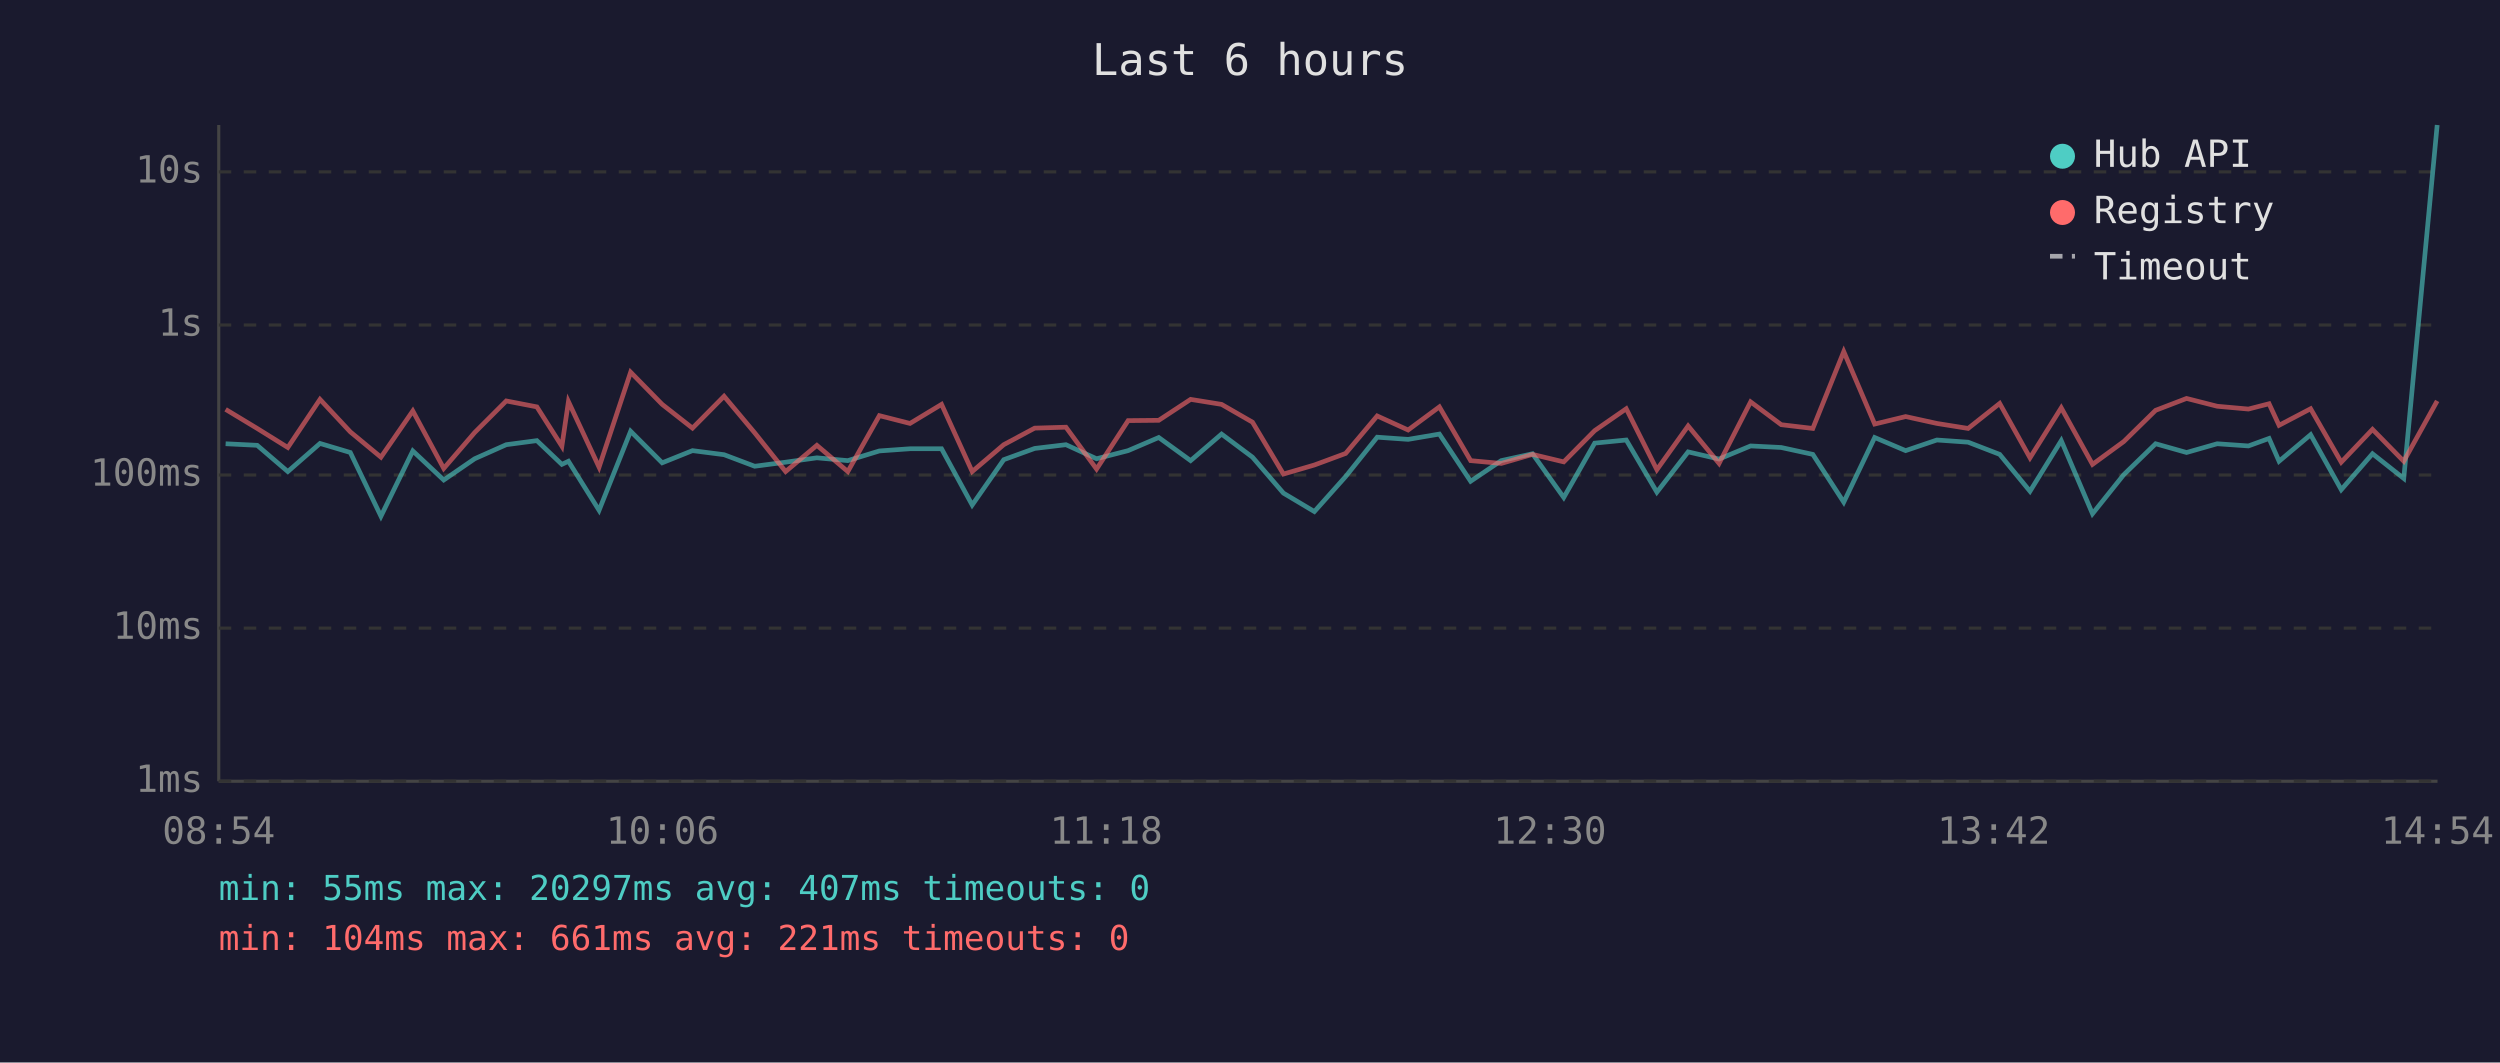
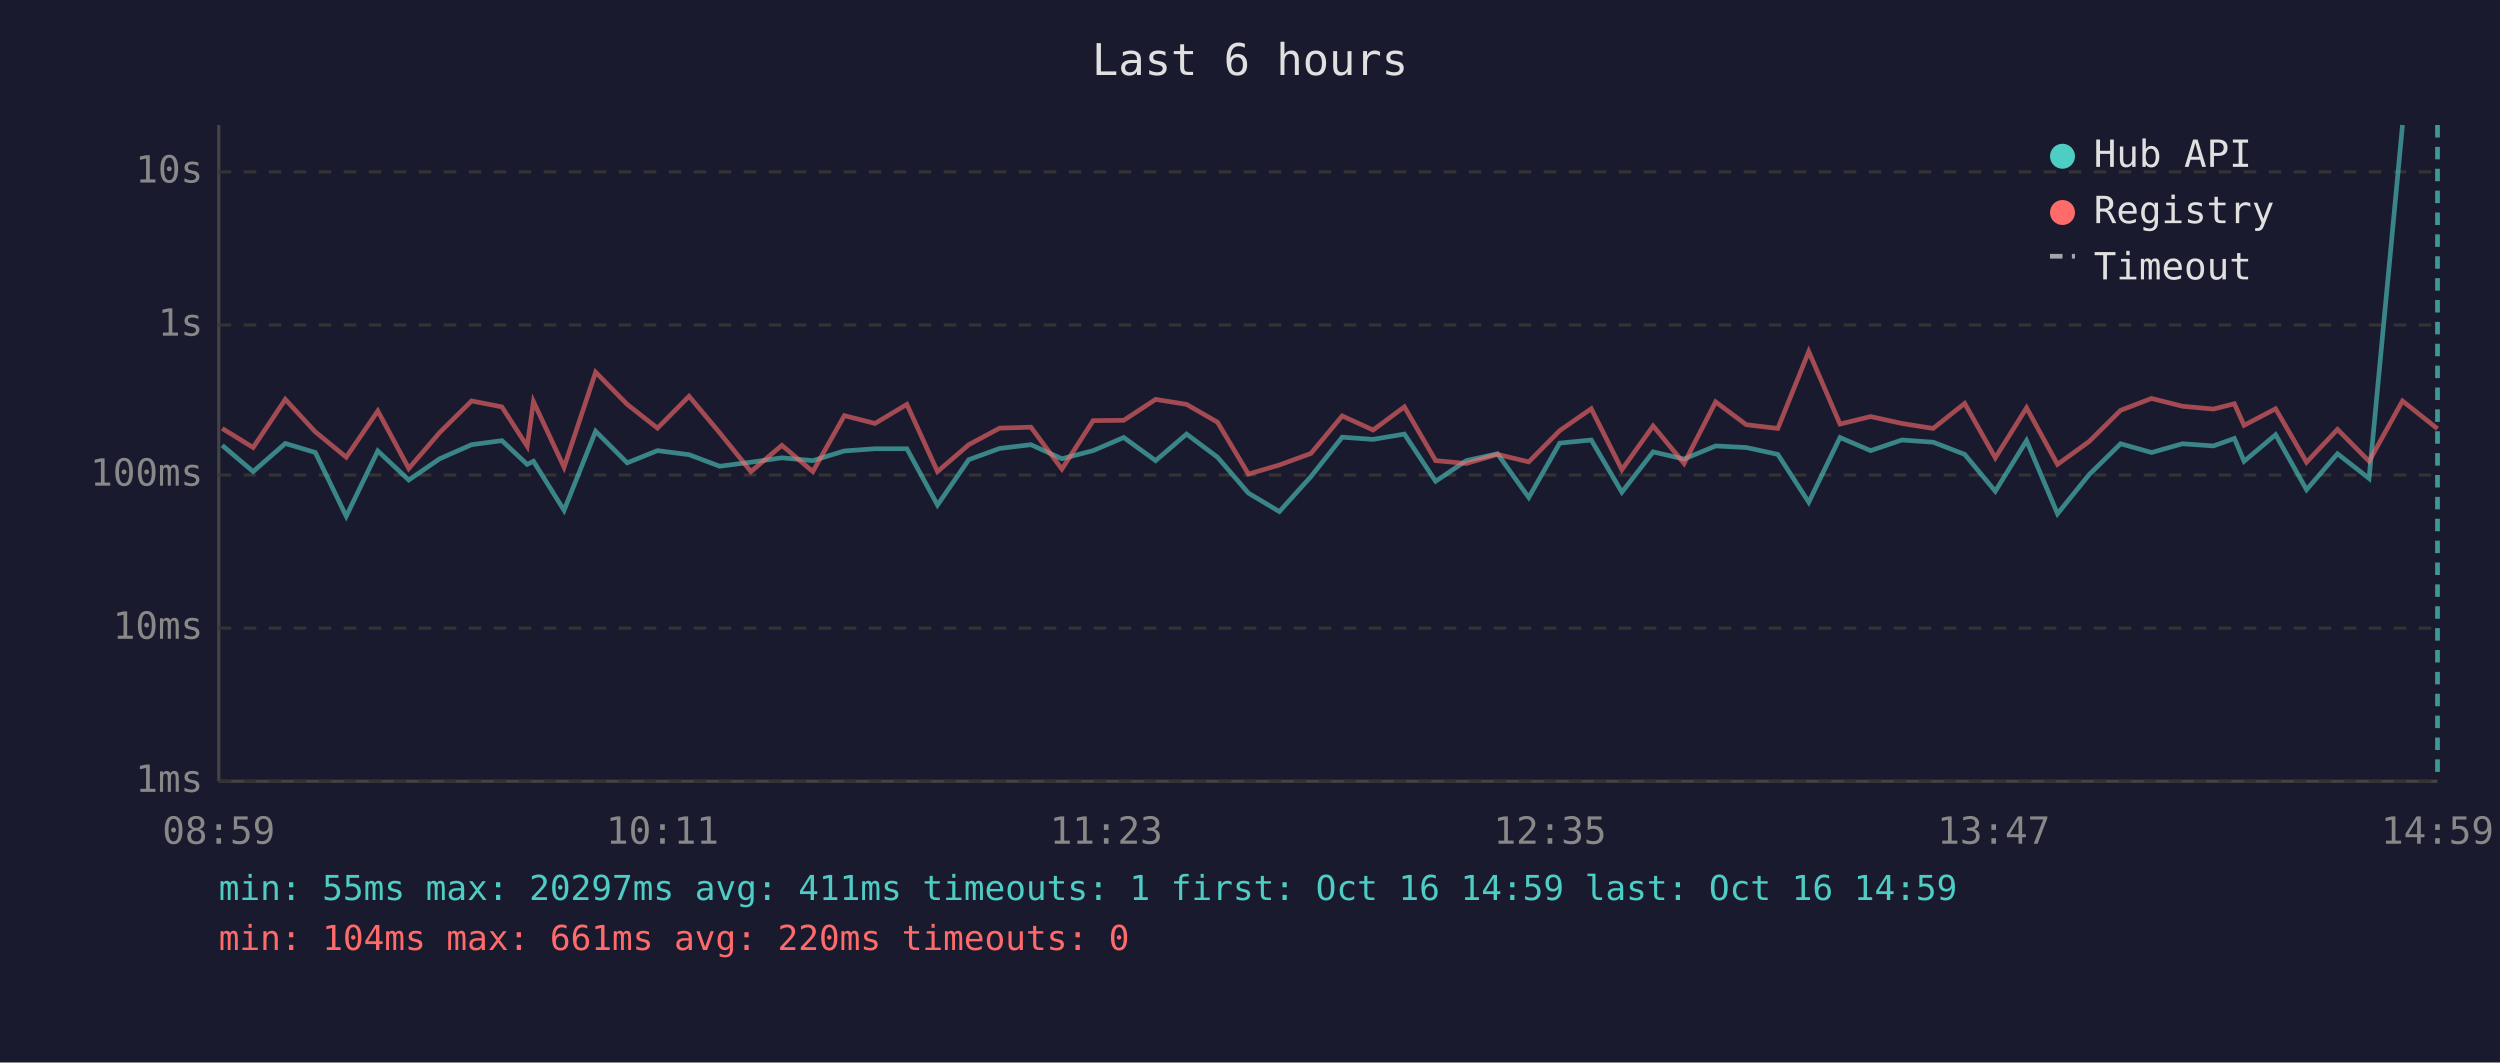
<svg xmlns="http://www.w3.org/2000/svg" viewBox="0 0 800 340" font-family="monospace" font-size="12">
  <rect width="800" height="340" fill="#1a1a2e" />
  <text x="400" y="24" fill="#e0e0e0" font-size="14" text-anchor="middle">Last 6 hours</text>
  <line x1="70" y1="40" x2="70" y2="250" stroke="#444" stroke-width="1" />
  <line x1="70" y1="250" x2="780" y2="250" stroke="#444" stroke-width="1" />
  <line x1="70" y1="250" x2="780" y2="250" stroke="#333" stroke-width="1" stroke-dasharray="4" />
  <text x="65" y="250" fill="#888" text-anchor="end" dominant-baseline="middle">1ms</text>
  <line x1="70" y1="201" x2="780" y2="201" stroke="#333" stroke-width="1" stroke-dasharray="4" />
  <text x="65" y="201" fill="#888" text-anchor="end" dominant-baseline="middle">10ms</text>
  <line x1="70" y1="152" x2="780" y2="152" stroke="#333" stroke-width="1" stroke-dasharray="4" />
  <text x="65" y="152" fill="#888" text-anchor="end" dominant-baseline="middle">100ms</text>
  <line x1="70" y1="104" x2="780" y2="104" stroke="#333" stroke-width="1" stroke-dasharray="4" />
  <text x="65" y="104" fill="#888" text-anchor="end" dominant-baseline="middle">1s</text>
  <line x1="70" y1="55" x2="780" y2="55" stroke="#333" stroke-width="1" stroke-dasharray="4" />
  <text x="65" y="55" fill="#888" text-anchor="end" dominant-baseline="middle">10s</text>
-   <text x="70" y="270" fill="#888" text-anchor="middle">08:54</text>
-   <text x="212" y="270" fill="#888" text-anchor="middle">10:06</text>
-   <text x="354" y="270" fill="#888" text-anchor="middle">11:18</text>
-   <text x="496" y="270" fill="#888" text-anchor="middle">12:30</text>
-   <text x="638" y="270" fill="#888" text-anchor="middle">13:42</text>
-   <text x="780" y="270" fill="#888" text-anchor="middle">14:54</text>
-   <polyline points="72.2,142.0 82.3,142.5 92.1,150.9 102.4,141.9 112.1,144.8 121.9,165.2 132.1,144.3 142.0,153.6 151.9,146.8 162.0,142.3 171.8,141.0 179.8,148.6 181.9,147.6 191.7,163.3 201.8,138.0 211.9,148.1 221.6,144.2 231.7,145.5 241.5,149.2 251.4,147.9 261.4,146.5 271.3,147.4 281.4,144.3 291.2,143.6 301.3,143.6 311.1,161.6 321.2,147.1 331.1,143.5 341.1,142.3 350.9,146.8 361.0,144.2 370.8,140.0 381.0,147.4 390.9,138.9 400.8,146.3 410.7,157.8 420.6,163.7 430.6,152.5 440.7,139.9 450.6,140.6 460.6,138.9 470.6,154.0 480.4,147.4 490.4,145.2 500.4,159.2 510.3,141.8 520.4,140.8 530.2,157.5 540.2,144.6 550.1,146.9 560.2,142.7 570.0,143.2 580.1,145.4 590.0,160.7 599.9,140.0 609.8,144.2 619.8,140.8 629.8,141.5 639.9,145.4 649.6,157.2 659.6,141.0 669.6,164.4 679.6,151.9 689.8,142.0 699.7,144.8 709.5,142.0 719.5,142.7 726.1,140.3 729.3,147.6 739.4,139.1 749.2,156.7 759.2,145.2 769.2,153.1 779.9,40.0" fill="none" stroke="#4ecdc4" stroke-width="1.5" opacity="0.6" />
-   <polyline points="72.2,131.0 82.3,137.1 92.1,143.2 102.4,127.8 112.1,138.2 121.9,146.3 132.1,131.5 142.0,149.9 151.9,138.4 162.0,128.3 171.8,130.2 179.8,142.8 181.9,128.5 191.7,149.5 201.8,119.1 211.9,129.4 221.6,137.0 231.7,126.8 241.5,138.5 251.4,150.9 261.4,142.5 271.3,150.9 281.4,133.0 291.2,135.5 301.3,129.4 311.1,150.9 321.2,142.3 331.1,137.0 341.1,136.7 350.9,150.1 361.0,134.6 370.8,134.5 381.0,127.8 390.9,129.4 400.8,135.1 410.7,151.7 420.6,148.8 430.6,145.1 440.7,133.1 450.6,137.6 460.6,130.2 470.6,147.4 480.4,148.3 490.4,145.4 500.4,147.8 510.3,137.8 520.4,130.8 530.2,150.3 540.2,136.3 550.1,148.3 560.2,128.6 570.0,135.9 580.1,137.1 590.0,112.5 599.9,135.7 609.8,133.3 619.8,135.5 629.8,137.1 639.9,129.1 649.6,146.5 659.6,130.5 669.6,148.6 679.6,141.3 689.8,131.3 699.7,127.5 709.5,130.0 719.5,130.9 726.1,129.2 729.3,136.1 739.4,130.8 749.2,147.9 759.2,137.4 769.2,147.6 779.9,128.3" fill="none" stroke="#ff6b6b" stroke-width="1.5" opacity="0.6" />
+   <text x="70" y="270" fill="#888" text-anchor="middle">08:59</text>
+   <text x="212" y="270" fill="#888" text-anchor="middle">10:11</text>
+   <text x="354" y="270" fill="#888" text-anchor="middle">11:23</text>
+   <text x="496" y="270" fill="#888" text-anchor="middle">12:35</text>
+   <text x="638" y="270" fill="#888" text-anchor="middle">13:47</text>
+   <text x="780" y="270" fill="#888" text-anchor="middle">14:59</text>
+   <polyline points="71.1,142.5 81.0,150.9 91.3,141.9 100.9,144.8 110.8,165.2 120.9,144.3 130.8,153.6 140.7,146.8 150.9,142.3 160.6,141.0 168.7,148.6 170.7,147.6 180.5,163.3 190.6,138.0 200.7,148.1 210.4,144.2 220.5,145.5 230.3,149.2 240.3,147.9 250.2,146.5 260.1,147.4 270.2,144.3 280.0,143.6 290.2,143.6 300.0,161.6 310.0,147.1 319.9,143.5 329.9,142.3 339.8,146.8 349.8,144.2 359.6,140.0 369.8,147.4 379.7,138.9 389.6,146.3 399.5,157.8 409.4,163.7 419.5,152.5 429.5,139.9 439.4,140.6 449.4,138.9 459.4,154.0 469.2,147.4 479.2,145.2 489.2,159.2 499.1,141.8 509.2,140.8 519.0,157.5 529.0,144.6 538.9,146.9 549.0,142.7 558.8,143.2 568.9,145.4 578.8,160.7 588.8,140.0 598.6,144.2 608.6,140.8 618.6,141.5 628.7,145.4 638.5,157.2 648.5,141.0 658.4,164.4 668.5,151.9 678.6,142.0 688.5,144.8 698.4,142.0 708.3,142.7 715.0,140.3 718.1,147.6 728.2,139.1 738.1,156.7 748.0,145.2 758.1,153.1 768.8,40.0" fill="none" stroke="#4ecdc4" stroke-width="1.5" opacity="0.6" />
+   <polyline points="71.1,137.1 81.0,143.2 91.3,127.8 100.9,138.2 110.8,146.3 120.9,131.5 130.8,149.9 140.7,138.4 150.9,128.3 160.6,130.2 168.7,142.8 170.7,128.5 180.5,149.5 190.6,119.1 200.7,129.4 210.4,137.0 220.5,126.8 230.3,138.5 240.3,150.9 250.2,142.5 260.1,150.9 270.2,133.0 280.0,135.5 290.2,129.4 300.0,150.9 310.0,142.3 319.9,137.0 329.9,136.7 339.8,150.1 349.8,134.6 359.6,134.5 369.8,127.8 379.7,129.4 389.6,135.1 399.5,151.7 409.4,148.8 419.5,145.1 429.5,133.1 439.4,137.6 449.4,130.2 459.4,147.4 469.2,148.3 479.2,145.4 489.2,147.8 499.1,137.8 509.2,130.8 519.0,150.3 529.0,136.3 538.9,148.3 549.0,128.6 558.8,135.9 568.9,137.1 578.8,112.5 588.8,135.7 598.6,133.3 608.6,135.5 618.6,137.1 628.7,129.1 638.5,146.5 648.5,130.5 658.4,148.6 668.5,141.3 678.6,131.3 688.5,127.5 698.4,130.0 708.3,130.9 715.0,129.2 718.1,136.1 728.2,130.8 738.1,147.9 748.0,137.4 758.1,147.6 768.8,128.3 780.0,137.2" fill="none" stroke="#ff6b6b" stroke-width="1.5" opacity="0.6" />
+   <line x1="780.0" y1="40" x2="780.0" y2="250" stroke="#4ecdc4" stroke-width="1.5" stroke-dasharray="4,3" opacity="0.7" />
  <circle cx="660" cy="50" r="4" fill="#4ecdc4" />
  <text x="670" y="50" fill="#e0e0e0" dominant-baseline="middle">Hub API</text>
  <circle cx="660" cy="68" r="4" fill="#ff6b6b" />
  <text x="670" y="68" fill="#e0e0e0" dominant-baseline="middle">Registry</text>
  <line x1="656" y1="82" x2="664" y2="82" stroke="#e0e0e0" stroke-width="1.5" stroke-dasharray="4,3" opacity="0.7" />
  <text x="670" y="86" fill="#e0e0e0" dominant-baseline="middle">Timeout</text>
-   <text x="70" y="288" fill="#4ecdc4" font-size="11">min: 55ms  max: 20297ms  avg: 407ms  timeouts: 0</text>
-   <text x="70" y="304" fill="#ff6b6b" font-size="11">min: 104ms  max: 661ms  avg: 221ms  timeouts: 0</text>
+   <text x="70" y="288" fill="#4ecdc4" font-size="11">min: 55ms  max: 20297ms  avg: 411ms  timeouts: 1  first: Oct 16 14:59  last: Oct 16 14:59</text>
+   <text x="70" y="304" fill="#ff6b6b" font-size="11">min: 104ms  max: 661ms  avg: 220ms  timeouts: 0</text>
</svg>
